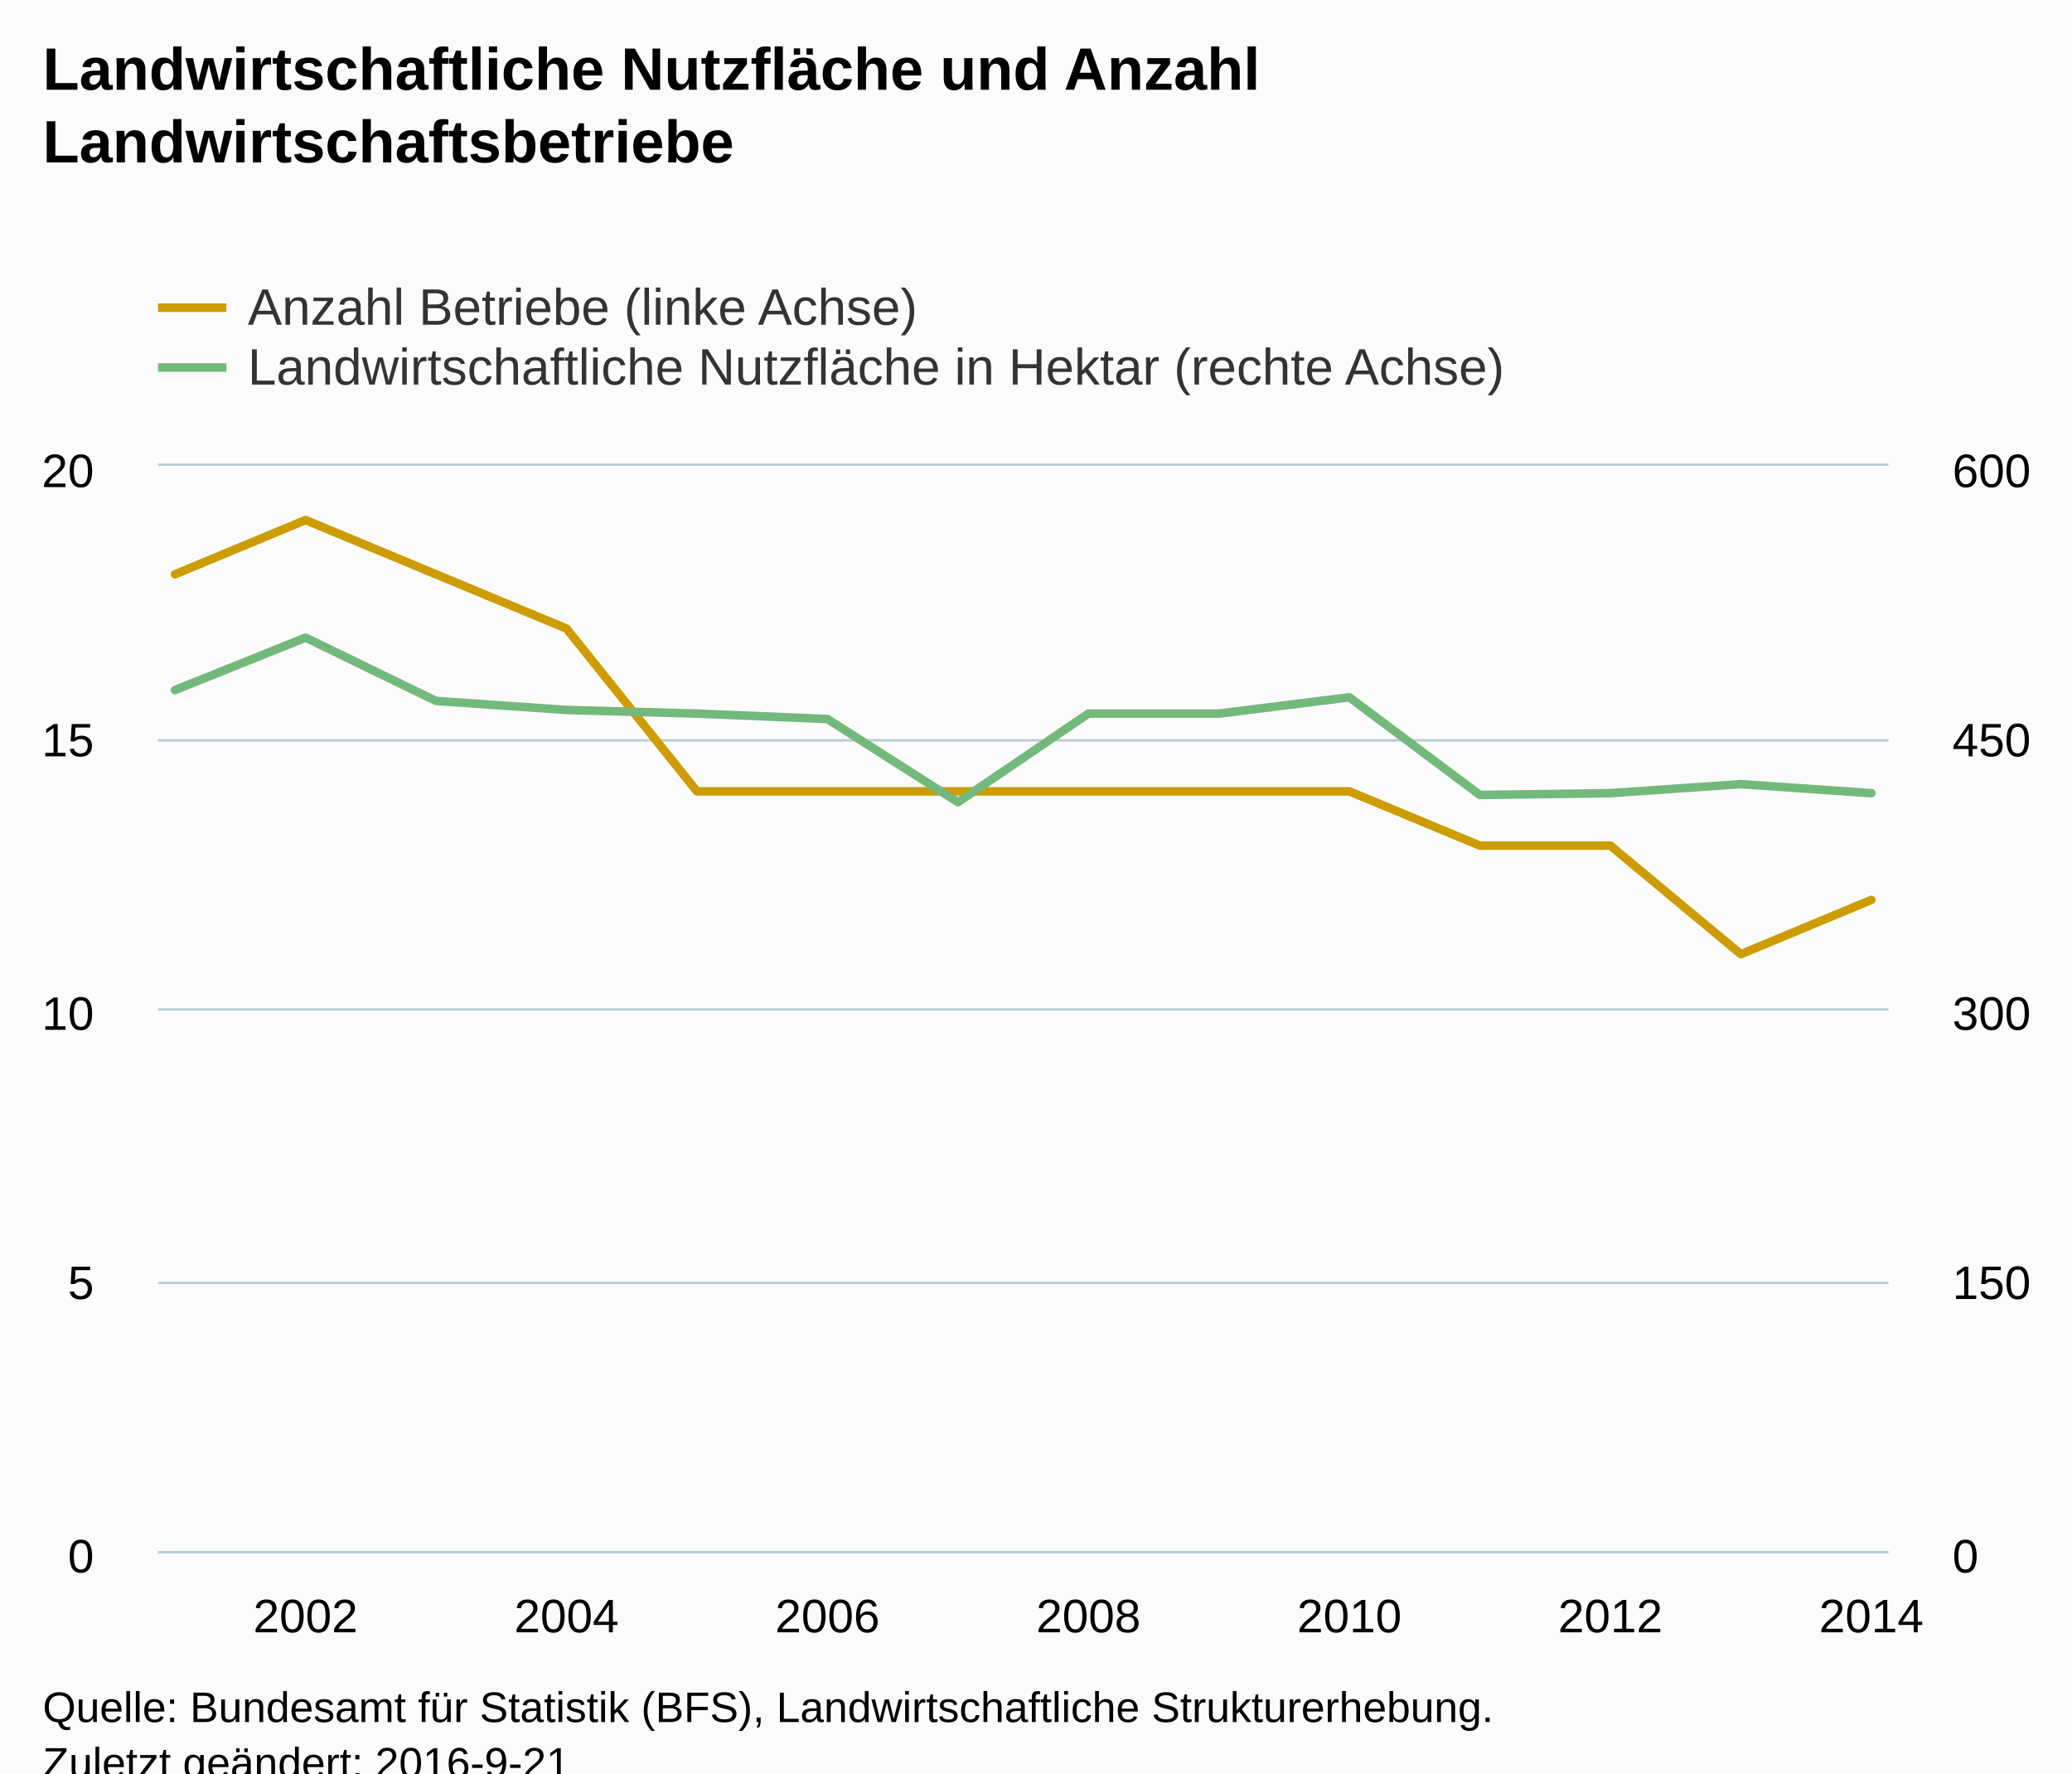
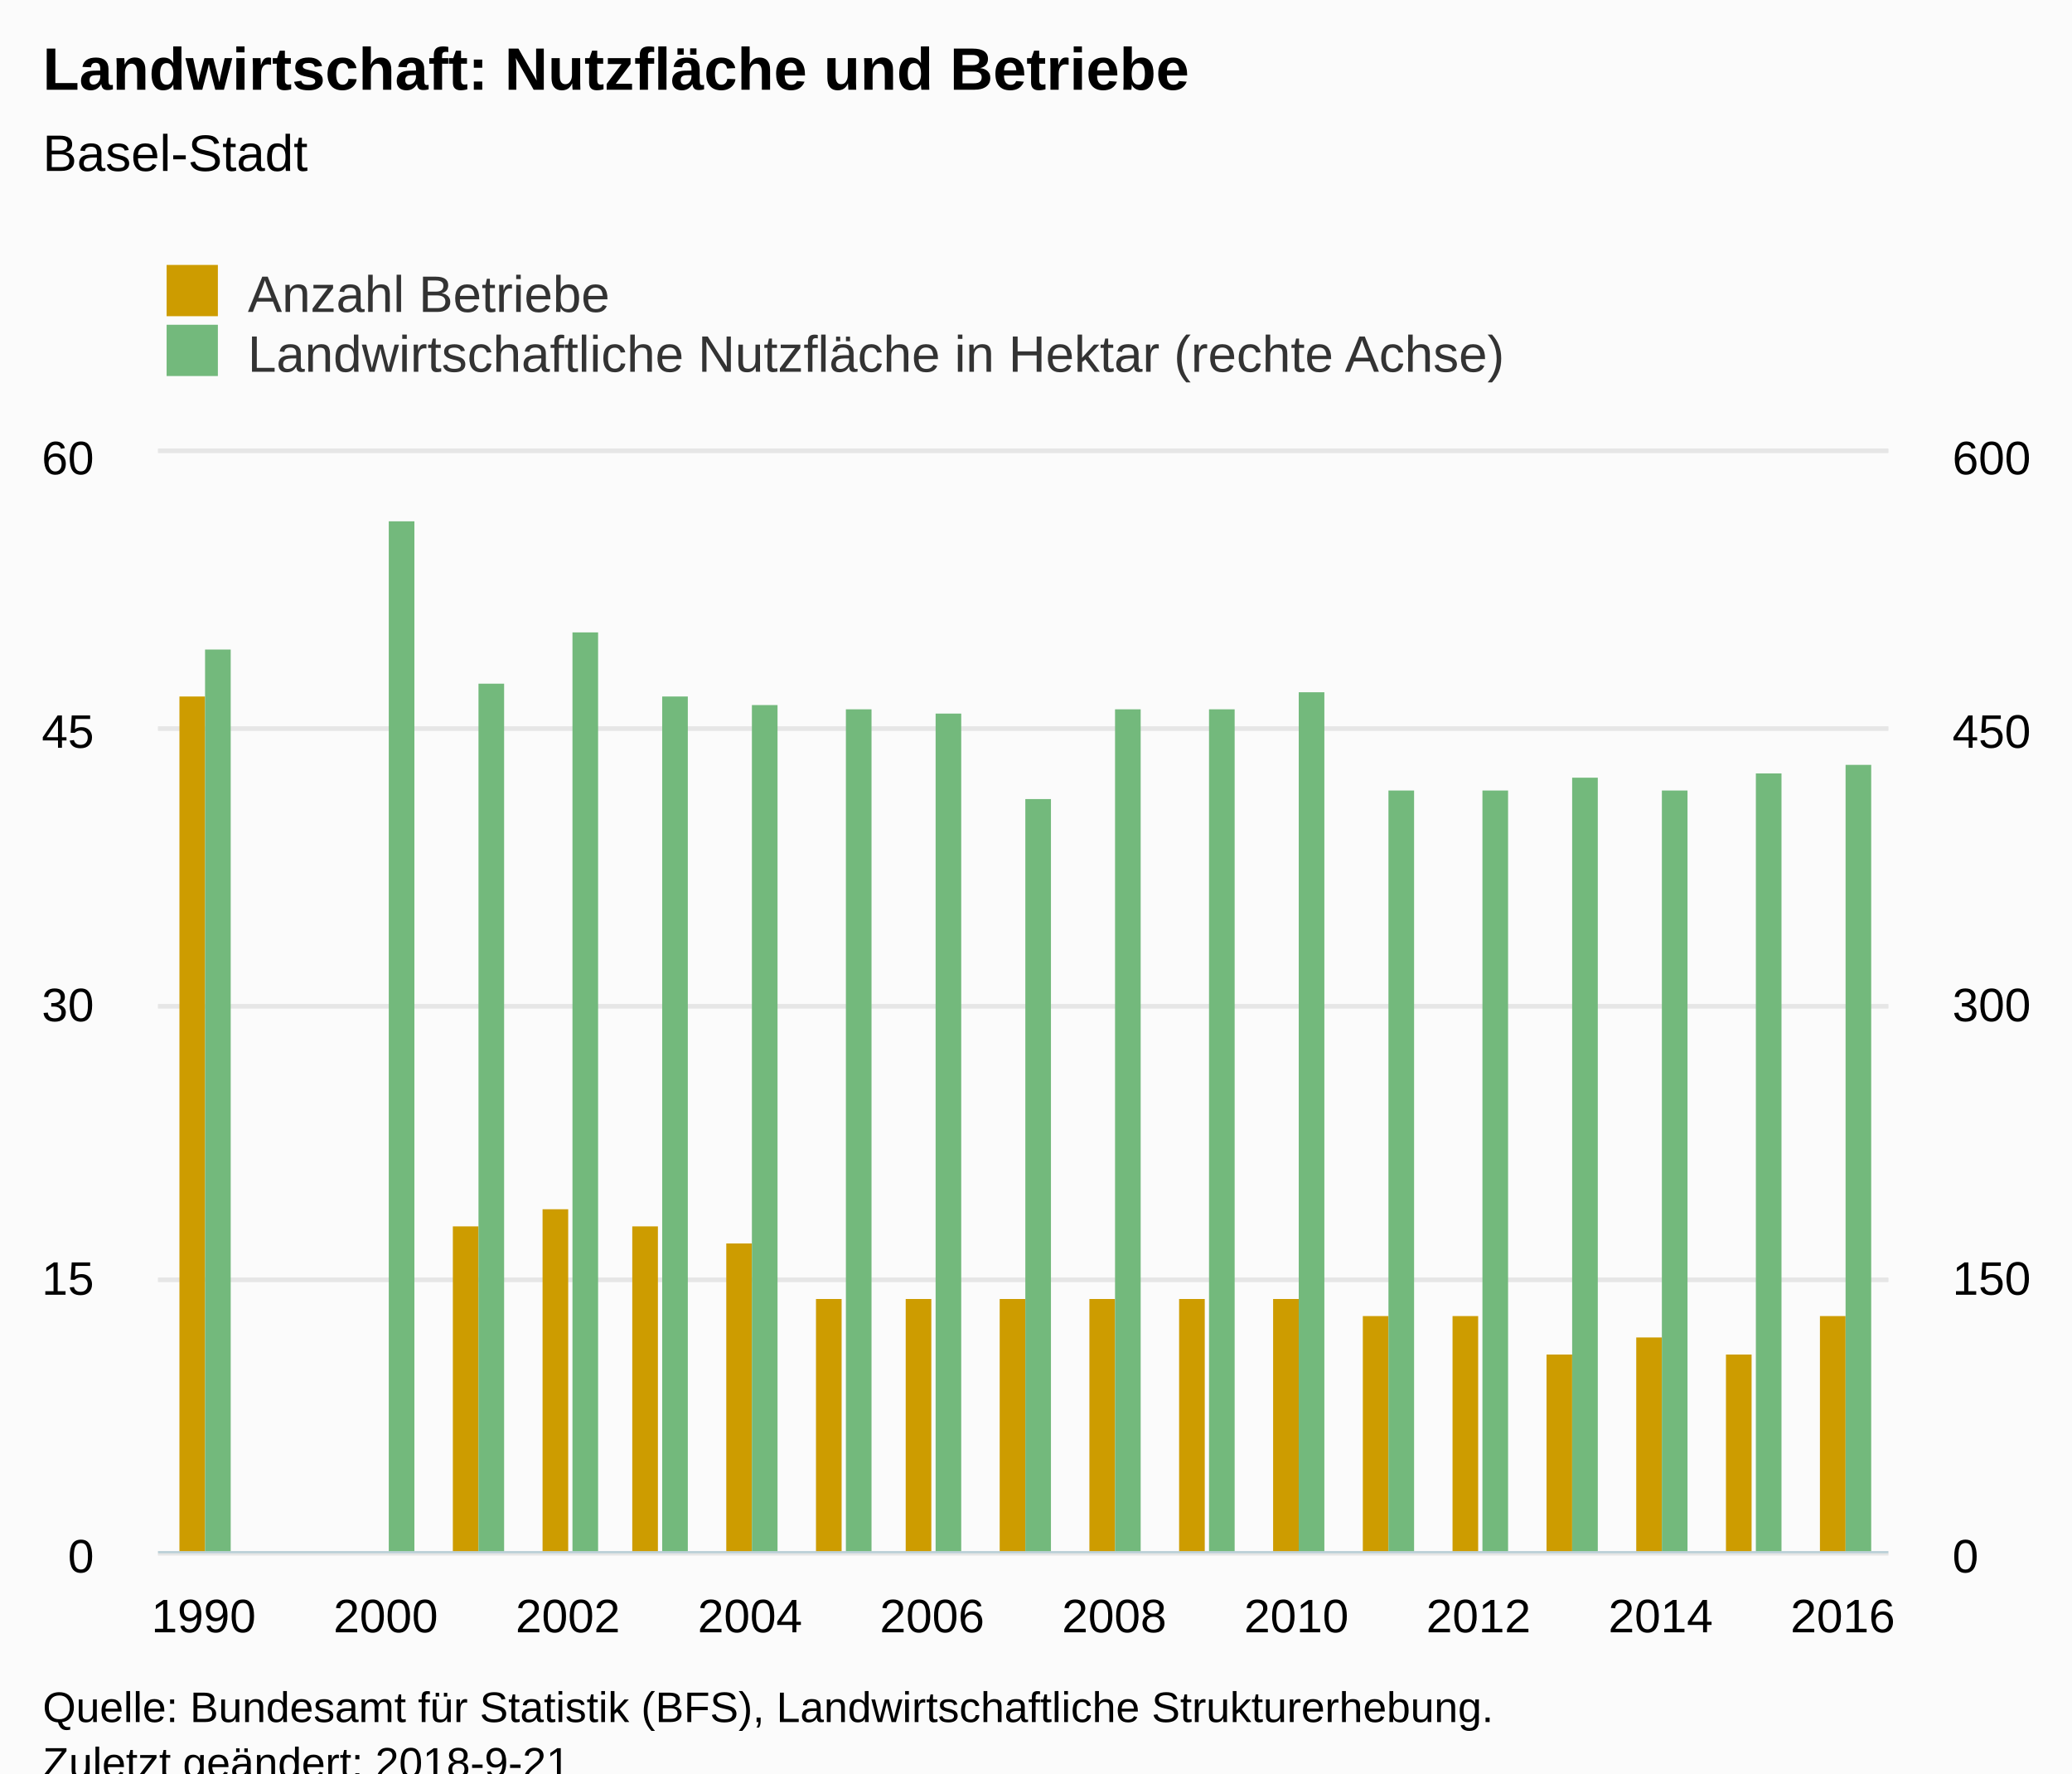
<svg xmlns="http://www.w3.org/2000/svg" version="1.1" class="highcharts-root" style="font-family:Arial;font-size:12px;" viewBox="0 0 485 415">
  <defs>
-     <clipPath id="highcharts-q7l6n7h-8">
-       <rect x="0" y="0" width="405" height="254" fill="none" />
+     <clipPath id="highcharts-yb17rl6-8">
+       <rect x="0" y="0" width="405" height="257" fill="none" />
    </clipPath>
-     <clipPath id="highcharts-q7l6n7h-9">
-       <rect x="0" y="0" width="405" height="254" fill="none" />
+     <clipPath id="highcharts-yb17rl6-9">
+       <rect x="0" y="0" width="405" height="257" fill="none" />
    </clipPath>
-     <clipPath id="highcharts-q7l6n7h-10">
-       <rect x="0" y="0" width="405" height="254" fill="none" />
+     <clipPath id="highcharts-yb17rl6-10">
+       <rect x="0" y="0" width="405" height="257" fill="none" />
    </clipPath>
  </defs>
  <rect fill="#fbfbfb" class="highcharts-background" x="0" y="0" width="485" height="428" rx="0" ry="0" />
-   <rect fill="none" class="highcharts-plot-background" x="37" y="109" width="405" height="254" />
+   <rect fill="none" class="highcharts-plot-background" x="37" y="106" width="405" height="257" />
  <g class="highcharts-pane-group" data-z-index="0" />
  <g class="highcharts-grid highcharts-xaxis-grid " data-z-index="1">
-     <path fill="none" data-z-index="1" class="highcharts-grid-line" d="M 71.5 109 L 71.5 363" opacity="1" />
-     <path fill="none" data-z-index="1" class="highcharts-grid-line" d="M 132.5 109 L 132.5 363" opacity="1" />
-     <path fill="none" data-z-index="1" class="highcharts-grid-line" d="M 193.5 109 L 193.5 363" opacity="1" />
-     <path fill="none" data-z-index="1" class="highcharts-grid-line" d="M 254.5 109 L 254.5 363" opacity="1" />
-     <path fill="none" data-z-index="1" class="highcharts-grid-line" d="M 315.5 109 L 315.5 363" opacity="1" />
-     <path fill="none" data-z-index="1" class="highcharts-grid-line" d="M 376.5 109 L 376.5 363" opacity="1" />
-     <path fill="none" data-z-index="1" class="highcharts-grid-line" d="M 437.5 109 L 437.5 363" opacity="1" />
+     <path fill="none" data-z-index="1" class="highcharts-grid-line" d="M 47.5 106 L 47.5 363" opacity="1" />
+     <path fill="none" data-z-index="1" class="highcharts-grid-line" d="M 89.5 106 L 89.5 363" opacity="1" />
+     <path fill="none" data-z-index="1" class="highcharts-grid-line" d="M 132.5 106 L 132.5 363" opacity="1" />
+     <path fill="none" data-z-index="1" class="highcharts-grid-line" d="M 175.5 106 L 175.5 363" opacity="1" />
+     <path fill="none" data-z-index="1" class="highcharts-grid-line" d="M 217.5 106 L 217.5 363" opacity="1" />
+     <path fill="none" data-z-index="1" class="highcharts-grid-line" d="M 260.5 106 L 260.5 363" opacity="1" />
+     <path fill="none" data-z-index="1" class="highcharts-grid-line" d="M 302.5 106 L 302.5 363" opacity="1" />
+     <path fill="none" data-z-index="1" class="highcharts-grid-line" d="M 345.5 106 L 345.5 363" opacity="1" />
+     <path fill="none" data-z-index="1" class="highcharts-grid-line" d="M 388.5 106 L 388.5 363" opacity="1" />
+     <path fill="none" data-z-index="1" class="highcharts-grid-line" d="M 430.5 106 L 430.5 363" opacity="1" />
  </g>
  <g class="highcharts-grid highcharts-yaxis-grid " data-z-index="1">
-     <path fill="none" stroke="#B9CFD7" stroke-width="0.5" data-z-index="1" class="highcharts-grid-line" d="M 37 363.25 L 442 363.25" opacity="1" />
-     <path fill="none" stroke="#B9CFD7" stroke-width="0.5" data-z-index="1" class="highcharts-grid-line" d="M 37 300.25 L 442 300.25" opacity="1" />
-     <path fill="none" stroke="#B9CFD7" stroke-width="0.5" data-z-index="1" class="highcharts-grid-line" d="M 37 236.25 L 442 236.25" opacity="1" />
-     <path fill="none" stroke="#B9CFD7" stroke-width="0.5" data-z-index="1" class="highcharts-grid-line" d="M 37 173.25 L 442 173.25" opacity="1" />
-     <path fill="none" stroke="#B9CFD7" stroke-width="0.5" data-z-index="1" class="highcharts-grid-line" d="M 37 108.75 L 442 108.75" opacity="1" />
+     <path fill="none" stroke="#e6e6e6" stroke-width="1" data-z-index="1" class="highcharts-grid-line" d="M 37 363.5 L 442 363.5" opacity="1" />
+     <path fill="none" stroke="#e6e6e6" stroke-width="1" data-z-index="1" class="highcharts-grid-line" d="M 37 299.5 L 442 299.5" opacity="1" />
+     <path fill="none" stroke="#e6e6e6" stroke-width="1" data-z-index="1" class="highcharts-grid-line" d="M 37 235.5 L 442 235.5" opacity="1" />
+     <path fill="none" stroke="#e6e6e6" stroke-width="1" data-z-index="1" class="highcharts-grid-line" d="M 37 170.5 L 442 170.5" opacity="1" />
+     <path fill="none" stroke="#e6e6e6" stroke-width="1" data-z-index="1" class="highcharts-grid-line" d="M 37 105.5 L 442 105.5" opacity="1" />
  </g>
  <g class="highcharts-grid highcharts-yaxis-grid " data-z-index="1">
-     <path fill="none" stroke="#B9CFD7" stroke-width="0.5" data-z-index="1" class="highcharts-grid-line" d="M 37 363.25 L 442 363.25" opacity="1" />
-     <path fill="none" stroke="#B9CFD7" stroke-width="0.5" data-z-index="1" class="highcharts-grid-line" d="M 37 300.25 L 442 300.25" opacity="1" />
-     <path fill="none" stroke="#B9CFD7" stroke-width="0.5" data-z-index="1" class="highcharts-grid-line" d="M 37 236.25 L 442 236.25" opacity="1" />
-     <path fill="none" stroke="#B9CFD7" stroke-width="0.5" data-z-index="1" class="highcharts-grid-line" d="M 37 173.25 L 442 173.25" opacity="1" />
-     <path fill="none" stroke="#B9CFD7" stroke-width="0.5" data-z-index="1" class="highcharts-grid-line" d="M 37 108.75 L 442 108.75" opacity="1" />
+     <path fill="none" stroke="#e6e6e6" stroke-width="1" data-z-index="1" class="highcharts-grid-line" d="M 37 363.5 L 442 363.5" opacity="1" />
+     <path fill="none" stroke="#e6e6e6" stroke-width="1" data-z-index="1" class="highcharts-grid-line" d="M 37 299.5 L 442 299.5" opacity="1" />
+     <path fill="none" stroke="#e6e6e6" stroke-width="1" data-z-index="1" class="highcharts-grid-line" d="M 37 235.5 L 442 235.5" opacity="1" />
+     <path fill="none" stroke="#e6e6e6" stroke-width="1" data-z-index="1" class="highcharts-grid-line" d="M 37 170.5 L 442 170.5" opacity="1" />
+     <path fill="none" stroke="#e6e6e6" stroke-width="1" data-z-index="1" class="highcharts-grid-line" d="M 37 105.5 L 442 105.5" opacity="1" />
  </g>
-   <rect fill="none" class="highcharts-plot-border" data-z-index="1" x="37" y="109" width="405" height="254" />
+   <rect fill="none" class="highcharts-plot-border" data-z-index="1" x="37" y="106" width="405" height="257" />
  <g class="highcharts-axis highcharts-xaxis " data-z-index="2">
    <path fill="none" class="highcharts-axis-line" stroke="#B9CFD7" stroke-width="0.5" data-z-index="7" d="M 37 363.25 L 442 363.25" />
  </g>
  <g class="highcharts-axis highcharts-yaxis " data-z-index="2">
-     <path fill="none" class="highcharts-axis-line" data-z-index="7" d="M 37 109 L 37 363" />
+     <path fill="none" class="highcharts-axis-line" data-z-index="7" d="M 37 106 L 37 363" />
  </g>
  <g class="highcharts-axis highcharts-yaxis " data-z-index="2">
-     <path fill="none" class="highcharts-axis-line" data-z-index="7" d="M 442 109 L 442 363" />
+     <path fill="none" class="highcharts-axis-line" data-z-index="7" d="M 442 106 L 442 363" />
  </g>
  <g class="highcharts-series-group" data-z-index="3">
-     <g data-z-index="0.1" class="highcharts-series highcharts-series-0 highcharts-line-series " transform="translate(37,109) scale(1 1)" clip-path="url(#highcharts-q7l6n7h-9)">
-       <path fill="none" d="M 3.971 25.4 L 34.514 12.7 L 65.057 25.4 L 95.6 38.1 L 126.143 76.2 L 156.686 76.2 L 187.229 76.2 L 217.771 76.2 L 248.314 76.2 L 278.857 76.2 L 309.4 88.9 L 339.943 88.9 L 370.486 114.3 L 401.029 101.6" class="highcharts-graph" data-z-index="1" stroke="#cd9c00" stroke-width="2" stroke-linejoin="round" stroke-linecap="round" />
+     <g data-z-index="0.1" class="highcharts-series highcharts-series-0 highcharts-column-series " transform="translate(37,106) scale(1 1)" clip-path="url(#highcharts-yb17rl6-9)">
+       <rect x="5" y="57" width="6" height="201" fill="#cd9c00" class="highcharts-point" />
+       <rect x="69" y="181" width="6" height="77" fill="#cd9c00" class="highcharts-point" />
+       <rect x="90" y="177" width="6" height="81" fill="#cd9c00" class="highcharts-point" />
+       <rect x="111" y="181" width="6" height="77" fill="#cd9c00" class="highcharts-point" />
+       <rect x="133" y="185" width="6" height="73" fill="#cd9c00" class="highcharts-point" />
+       <rect x="154" y="198" width="6" height="60" fill="#cd9c00" class="highcharts-point" />
+       <rect x="175" y="198" width="6" height="60" fill="#cd9c00" class="highcharts-point" />
+       <rect x="197" y="198" width="6" height="60" fill="#cd9c00" class="highcharts-point" />
+       <rect x="218" y="198" width="6" height="60" fill="#cd9c00" class="highcharts-point" />
+       <rect x="239" y="198" width="6" height="60" fill="#cd9c00" class="highcharts-point" />
+       <rect x="261" y="198" width="6" height="60" fill="#cd9c00" class="highcharts-point" />
+       <rect x="282" y="202" width="6" height="56" fill="#cd9c00" class="highcharts-point" />
+       <rect x="303" y="202" width="6" height="56" fill="#cd9c00" class="highcharts-point" />
+       <rect x="325" y="211" width="6" height="47" fill="#cd9c00" class="highcharts-point" />
+       <rect x="346" y="207" width="6" height="51" fill="#cd9c00" class="highcharts-point" />
+       <rect x="367" y="211" width="6" height="47" fill="#cd9c00" class="highcharts-point" />
+       <rect x="389" y="202" width="6" height="56" fill="#cd9c00" class="highcharts-point" />
    </g>
-     <g data-z-index="0.1" class="highcharts-markers highcharts-series-0 highcharts-line-series " transform="translate(37,109) scale(1 1)" clip-path="none" />
-     <g data-z-index="0.1" class="highcharts-series highcharts-series-1 highcharts-line-series " transform="translate(37,109) scale(1 1)" clip-path="url(#highcharts-q7l6n7h-10)">
-       <path fill="none" d="M 3.971 52.493 L 34.514 40.217 L 65.057 55.033 L 95.6 57.15 L 126.143 57.997 L 156.686 59.267 L 187.229 78.74 L 217.771 57.997 L 248.314 57.997 L 278.857 54.187 L 309.4 77.047 L 339.943 76.623 L 370.486 74.507 L 401.029 76.623" class="highcharts-graph" data-z-index="1" stroke="#73b97c" stroke-width="2" stroke-linejoin="round" stroke-linecap="round" />
+     <g data-z-index="0.1" class="highcharts-markers highcharts-series-0 highcharts-column-series " transform="translate(37,106) scale(1 1)" clip-path="none" />
+     <g data-z-index="0.1" class="highcharts-series highcharts-series-1 highcharts-column-series " transform="translate(37,106) scale(1 1)" clip-path="url(#highcharts-yb17rl6-10)">
+       <rect x="11" y="46" width="6" height="212" fill="#73b97c" class="highcharts-point" />
+       <rect x="54" y="16" width="6" height="242" fill="#73b97c" class="highcharts-point" />
+       <rect x="75" y="54" width="6" height="204" fill="#73b97c" class="highcharts-point" />
+       <rect x="97" y="42" width="6" height="216" fill="#73b97c" class="highcharts-point" />
+       <rect x="118" y="57" width="6" height="201" fill="#73b97c" class="highcharts-point" />
+       <rect x="139" y="59" width="6" height="199" fill="#73b97c" class="highcharts-point" />
+       <rect x="161" y="60" width="6" height="198" fill="#73b97c" class="highcharts-point" />
+       <rect x="182" y="61" width="6" height="197" fill="#73b97c" class="highcharts-point" />
+       <rect x="203" y="81" width="6" height="177" fill="#73b97c" class="highcharts-point" />
+       <rect x="224" y="60" width="6" height="198" fill="#73b97c" class="highcharts-point" />
+       <rect x="246" y="60" width="6" height="198" fill="#73b97c" class="highcharts-point" />
+       <rect x="267" y="56" width="6" height="202" fill="#73b97c" class="highcharts-point" />
+       <rect x="288" y="79" width="6" height="179" fill="#73b97c" class="highcharts-point" />
+       <rect x="310" y="79" width="6" height="179" fill="#73b97c" class="highcharts-point" />
+       <rect x="331" y="76" width="6" height="182" fill="#73b97c" class="highcharts-point" />
+       <rect x="352" y="79" width="6" height="179" fill="#73b97c" class="highcharts-point" />
+       <rect x="374" y="75" width="6" height="183" fill="#73b97c" class="highcharts-point" />
+       <rect x="395" y="73" width="6" height="185" fill="#73b97c" class="highcharts-point" />
    </g>
-     <g data-z-index="0.1" class="highcharts-markers highcharts-series-1 highcharts-line-series " transform="translate(37,109) scale(1 1)" clip-path="none" />
+     <g data-z-index="0.1" class="highcharts-markers highcharts-series-1 highcharts-column-series " transform="translate(37,106) scale(1 1)" clip-path="none" />
  </g>
  <text x="10" text-anchor="start" class="highcharts-title" data-z-index="4" style="color:#000000;font-size:14px;font-weight:bold;fill:#000000;" y="21">
-     <tspan>Landwirtschaftliche Nutzfläche und Anzahl</tspan>
-     <tspan dy="17" x="10">Landwirtschaftsbetriebe</tspan>
+     <tspan>Landwirtschaft: Nutzfläche und Betriebe</tspan>
  </text>
-   <text x="10" text-anchor="start" class="highcharts-subtitle" data-z-index="4" style="color:#000000;font-size:12px;font-weight:normal;font-family:Arial;fill:#000000;" y="57" />
-   <g class="highcharts-legend" data-z-index="7" transform="translate(29,58)">
+   <text x="10" text-anchor="start" class="highcharts-subtitle" data-z-index="4" style="color:#000000;font-size:12px;font-weight:normal;font-family:Arial;fill:#000000;" y="40">
+     <tspan>Basel-Stadt</tspan>
+   </text>
+   <g class="highcharts-legend" data-z-index="7" transform="translate(29,55)">
    <rect fill="none" class="highcharts-legend-box" rx="0" ry="0" x="0" y="0" width="331" height="39" visibility="visible" />
    <g data-z-index="1">
      <g>
-         <g class="highcharts-legend-item highcharts-line-series highcharts-color-undefined highcharts-series-0" data-z-index="1" transform="translate(8,3)">
-           <path fill="none" d="M 0 11 L 16 11" class="highcharts-graph" stroke="#cd9c00" stroke-width="2" />
+         <g class="highcharts-legend-item highcharts-column-series highcharts-color-undefined highcharts-series-0" data-z-index="1" transform="translate(8,3)">
          <text x="21" style="color:#333333;font-size:12px;font-weight:normal;cursor:pointer;fill:#333333;" text-anchor="start" data-z-index="2" y="15">
-             <tspan>Anzahl Betriebe (linke Achse)</tspan>
+             <tspan>Anzahl Betriebe</tspan>
          </text>
+           <rect x="2" y="4" width="12" height="12" fill="#cd9c00" class="highcharts-point" data-z-index="3" />
        </g>
-         <g class="highcharts-legend-item highcharts-line-series highcharts-color-undefined highcharts-series-1" data-z-index="1" transform="translate(8,17)">
-           <path fill="none" d="M 0 11 L 16 11" class="highcharts-graph" stroke="#73b97c" stroke-width="2" />
+         <g class="highcharts-legend-item highcharts-column-series highcharts-color-undefined highcharts-series-1" data-z-index="1" transform="translate(8,17)">
          <text x="21" y="15" style="color:#333333;font-size:12px;font-weight:normal;cursor:pointer;fill:#333333;" text-anchor="start" data-z-index="2">
            <tspan>Landwirtschaftliche Nutzfläche in Hektar (rechte Achse)</tspan>
          </text>
+           <rect x="2" y="4" width="12" height="12" fill="#73b97c" class="highcharts-point" data-z-index="3" />
        </g>
      </g>
    </g>
  </g>
  <g class="highcharts-axis-labels highcharts-xaxis-labels " data-z-index="7">
-     <text x="71.514" style="color:#000000;cursor:default;font-size:11px;fill:#000000;" text-anchor="middle" transform="translate(0,0)" y="382" opacity="1">2002</text>
-     <text x="132.6" style="color:#000000;cursor:default;font-size:11px;fill:#000000;" text-anchor="middle" transform="translate(0,0)" y="382" opacity="1">2004</text>
-     <text x="193.686" style="color:#000000;cursor:default;font-size:11px;fill:#000000;" text-anchor="middle" transform="translate(0,0)" y="382" opacity="1">2006</text>
-     <text x="254.771" style="color:#000000;cursor:default;font-size:11px;fill:#000000;" text-anchor="middle" transform="translate(0,0)" y="382" opacity="1">2008</text>
-     <text x="315.857" style="color:#000000;cursor:default;font-size:11px;fill:#000000;" text-anchor="middle" transform="translate(0,0)" y="382" opacity="1">2010</text>
-     <text x="376.943" style="color:#000000;cursor:default;font-size:11px;fill:#000000;" text-anchor="middle" transform="translate(0,0)" y="382" opacity="1">2012</text>
-     <text x="438.029" style="color:#000000;cursor:default;font-size:11px;fill:#000000;" text-anchor="middle" transform="translate(0,0)" y="382" opacity="1">2014</text>
+     <text x="47.658" style="color:#000000;cursor:default;font-size:11px;fill:#000000;" text-anchor="middle" transform="translate(0,0)" y="382" opacity="1">1990</text>
+     <text x="90.289" style="color:#000000;cursor:default;font-size:11px;fill:#000000;" text-anchor="middle" transform="translate(0,0)" y="382" opacity="1">2000</text>
+     <text x="132.921" style="color:#000000;cursor:default;font-size:11px;fill:#000000;" text-anchor="middle" transform="translate(0,0)" y="382" opacity="1">2002</text>
+     <text x="175.553" style="color:#000000;cursor:default;font-size:11px;fill:#000000;" text-anchor="middle" transform="translate(0,0)" y="382" opacity="1">2004</text>
+     <text x="218.184" style="color:#000000;cursor:default;font-size:11px;fill:#000000;" text-anchor="middle" transform="translate(0,0)" y="382" opacity="1">2006</text>
+     <text x="260.816" style="color:#000000;cursor:default;font-size:11px;fill:#000000;" text-anchor="middle" transform="translate(0,0)" y="382" opacity="1">2008</text>
+     <text x="303.447" style="color:#000000;cursor:default;font-size:11px;fill:#000000;" text-anchor="middle" transform="translate(0,0)" y="382" opacity="1">2010</text>
+     <text x="346.079" style="color:#000000;cursor:default;font-size:11px;fill:#000000;" text-anchor="middle" transform="translate(0,0)" y="382" opacity="1">2012</text>
+     <text x="388.711" style="color:#000000;cursor:default;font-size:11px;fill:#000000;" text-anchor="middle" transform="translate(0,0)" y="382" opacity="1">2014</text>
+     <text x="431.342" style="color:#000000;cursor:default;font-size:11px;fill:#000000;" text-anchor="middle" transform="translate(0,0)" y="382" opacity="1">2016</text>
  </g>
  <g class="highcharts-axis-labels highcharts-yaxis-labels " data-z-index="7">
    <text x="22" style="color:#000000;cursor:default;font-size:11px;fill:#000000;" text-anchor="end" transform="translate(0,0)" y="368" opacity="1">0</text>
-     <text x="22" style="color:#000000;cursor:default;font-size:11px;fill:#000000;" text-anchor="end" transform="translate(0,0)" y="304" opacity="1">5</text>
-     <text x="22" style="color:#000000;cursor:default;font-size:11px;fill:#000000;" text-anchor="end" transform="translate(0,0)" y="241" opacity="1">10</text>
-     <text x="22" style="color:#000000;cursor:default;font-size:11px;fill:#000000;" text-anchor="end" transform="translate(0,0)" y="177" opacity="1">15</text>
-     <text x="22" style="color:#000000;cursor:default;font-size:11px;fill:#000000;" text-anchor="end" transform="translate(0,0)" y="114" opacity="1">20</text>
+     <text x="22" style="color:#000000;cursor:default;font-size:11px;fill:#000000;" text-anchor="end" transform="translate(0,0)" y="303" opacity="1">15</text>
+     <text x="22" style="color:#000000;cursor:default;font-size:11px;fill:#000000;" text-anchor="end" transform="translate(0,0)" y="239" opacity="1">30</text>
+     <text x="22" style="color:#000000;cursor:default;font-size:11px;fill:#000000;" text-anchor="end" transform="translate(0,0)" y="175" opacity="1">45</text>
+     <text x="22" style="color:#000000;cursor:default;font-size:11px;fill:#000000;" text-anchor="end" transform="translate(0,0)" y="111" opacity="1">60</text>
  </g>
  <g class="highcharts-axis-labels highcharts-yaxis-labels " data-z-index="7">
    <text x="457" style="color:#000000;cursor:default;font-size:11px;fill:#000000;" text-anchor="start" transform="translate(0,0)" y="368" opacity="1">0</text>
-     <text x="457" style="color:#000000;cursor:default;font-size:11px;fill:#000000;" text-anchor="start" transform="translate(0,0)" y="304" opacity="1">150</text>
-     <text x="457" style="color:#000000;cursor:default;font-size:11px;fill:#000000;" text-anchor="start" transform="translate(0,0)" y="241" opacity="1">300</text>
-     <text x="457" style="color:#000000;cursor:default;font-size:11px;fill:#000000;" text-anchor="start" transform="translate(0,0)" y="177" opacity="1">450</text>
-     <text x="457" style="color:#000000;cursor:default;font-size:11px;fill:#000000;" text-anchor="start" transform="translate(0,0)" y="114" opacity="1">600</text>
+     <text x="457" style="color:#000000;cursor:default;font-size:11px;fill:#000000;" text-anchor="start" transform="translate(0,0)" y="303" opacity="1">150</text>
+     <text x="457" style="color:#000000;cursor:default;font-size:11px;fill:#000000;" text-anchor="start" transform="translate(0,0)" y="239" opacity="1">300</text>
+     <text x="457" style="color:#000000;cursor:default;font-size:11px;fill:#000000;" text-anchor="start" transform="translate(0,0)" y="175" opacity="1">450</text>
+     <text x="457" style="color:#000000;cursor:default;font-size:11px;fill:#000000;" text-anchor="start" transform="translate(0,0)" y="111" opacity="1">600</text>
  </g>
  <text x="10" class="highcharts-credits" text-anchor="start" data-z-index="8" style="cursor:default;color:#000000;font-size:10px;fill:#000000;" y="403">
    <tspan>Quelle: Bundesamt für Statistik (BFS), Landwirtschaftliche Strukturerhebung.</tspan>
-     <tspan x="10" dy="13">Zuletzt geändert: 2016-9-21</tspan>
+     <tspan x="10" dy="13">Zuletzt geändert: 2018-9-21</tspan>
  </text>
</svg>
